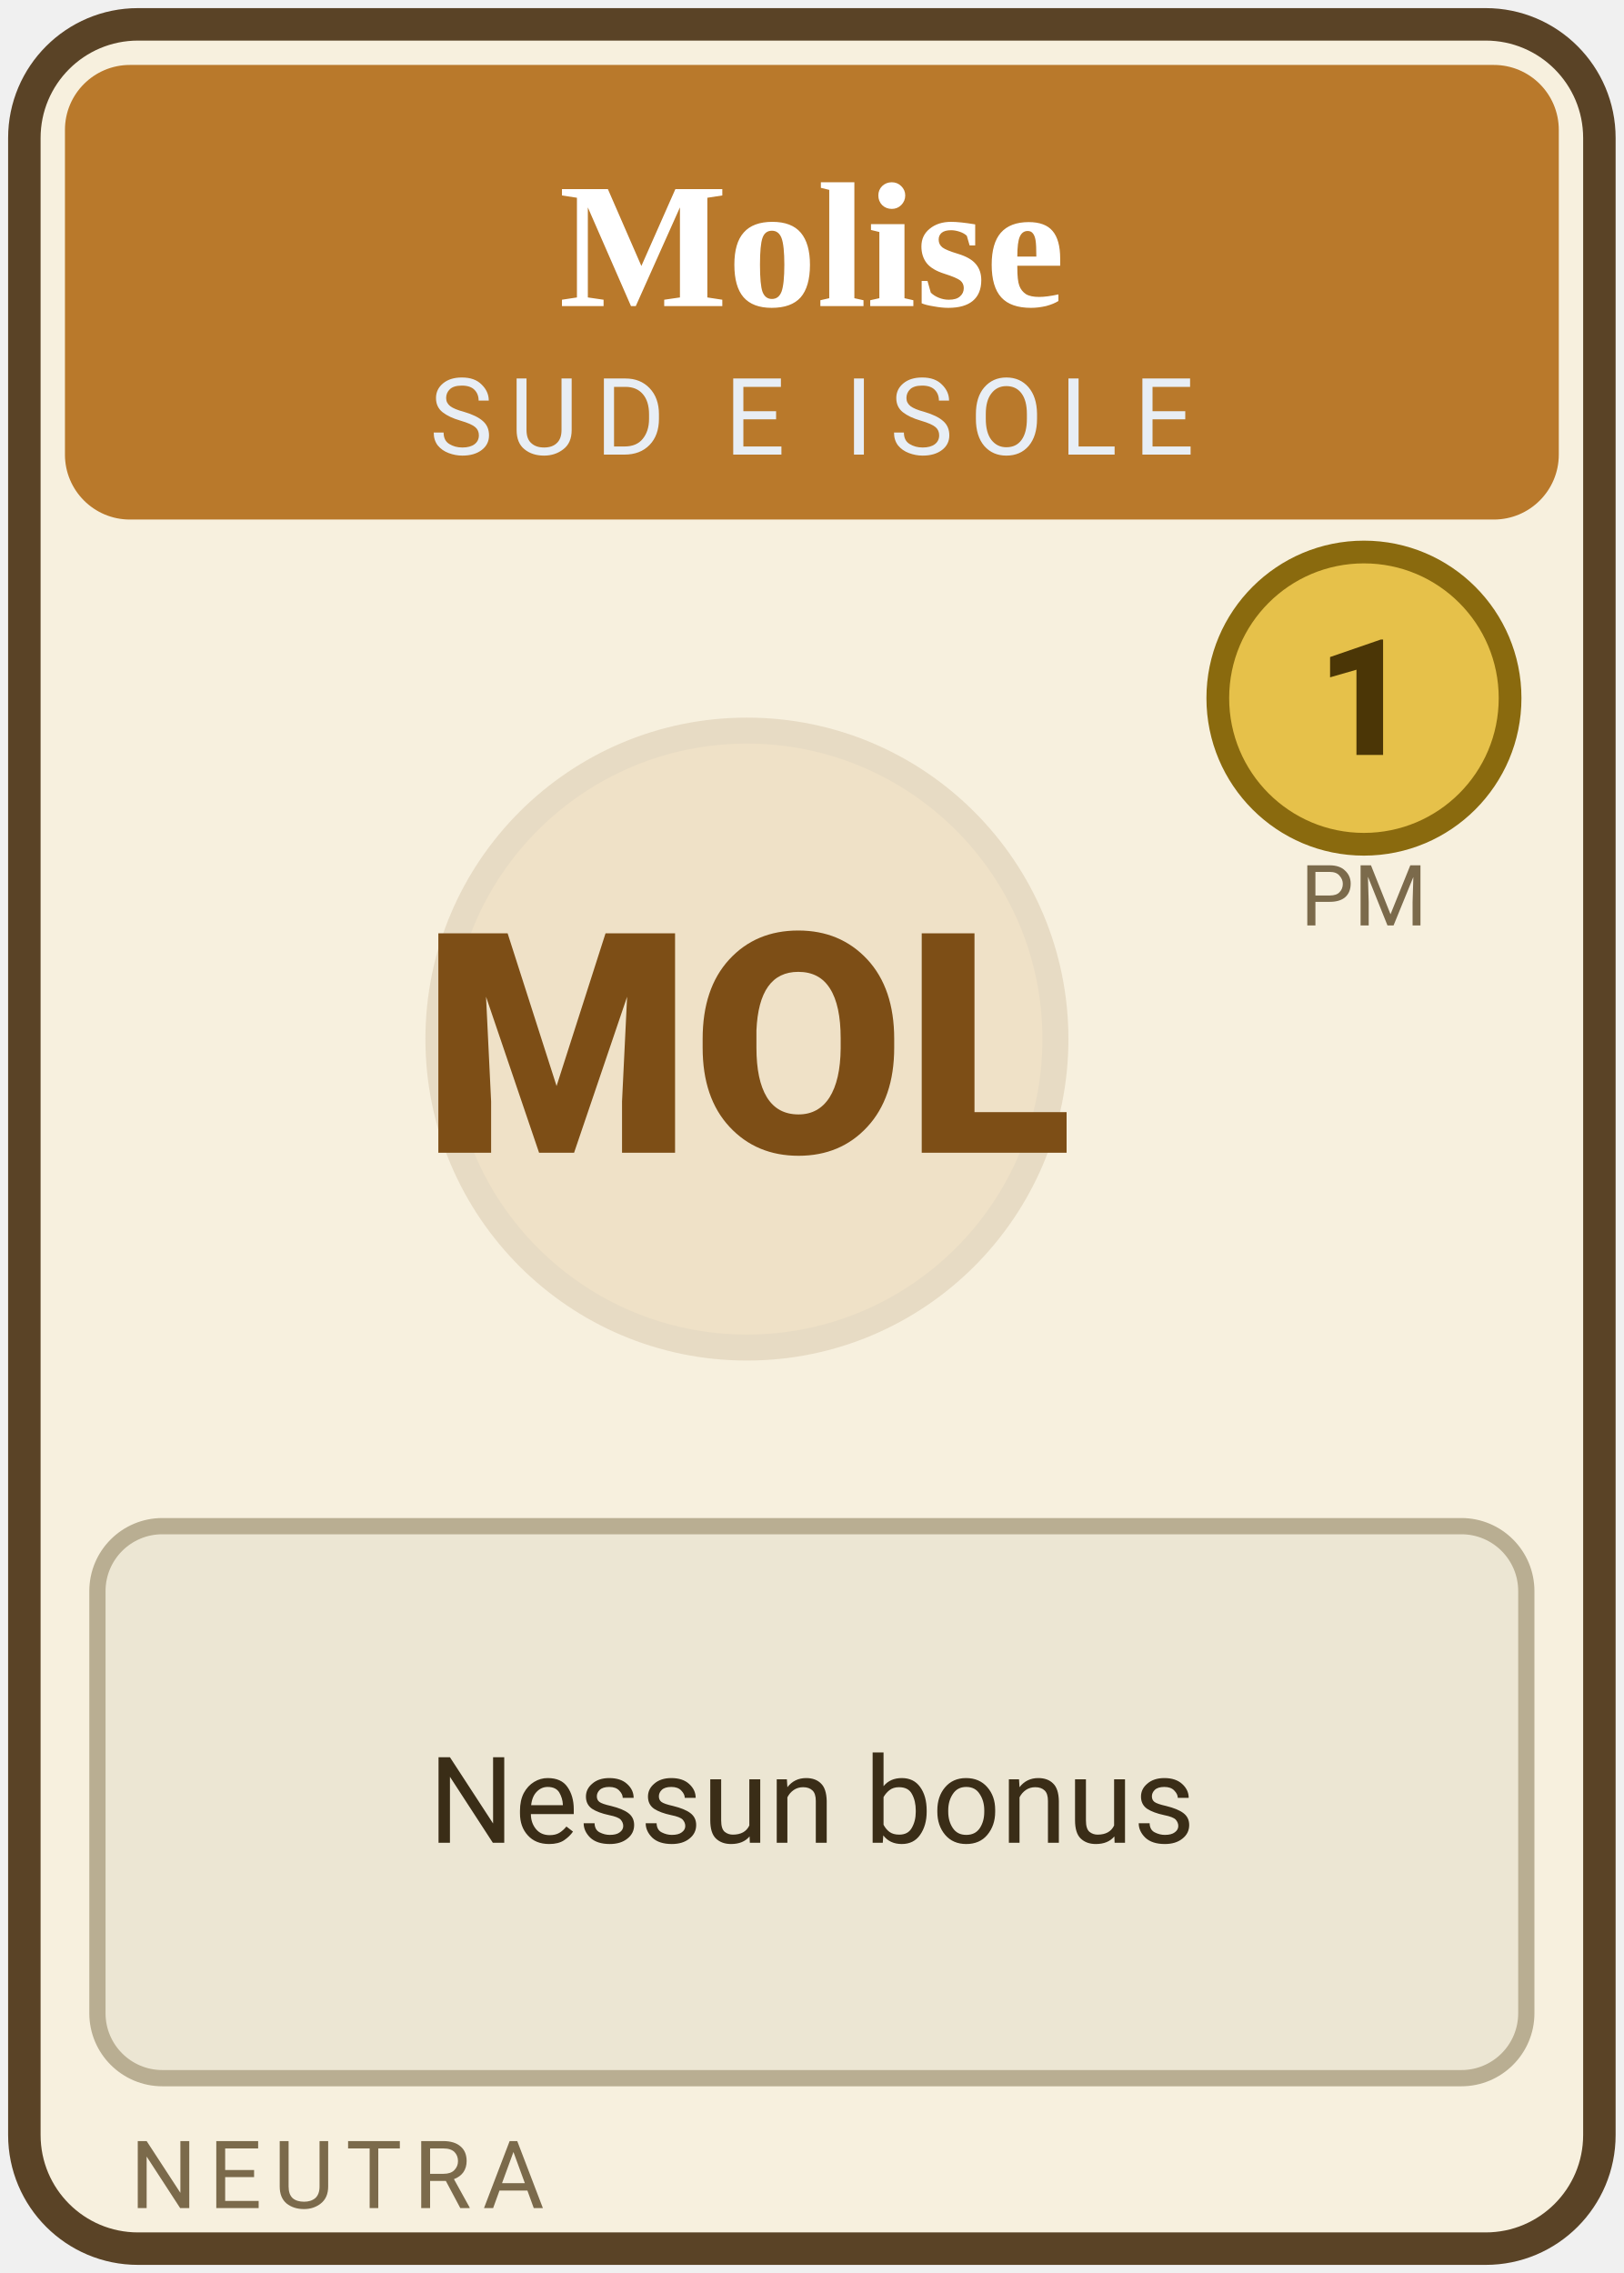
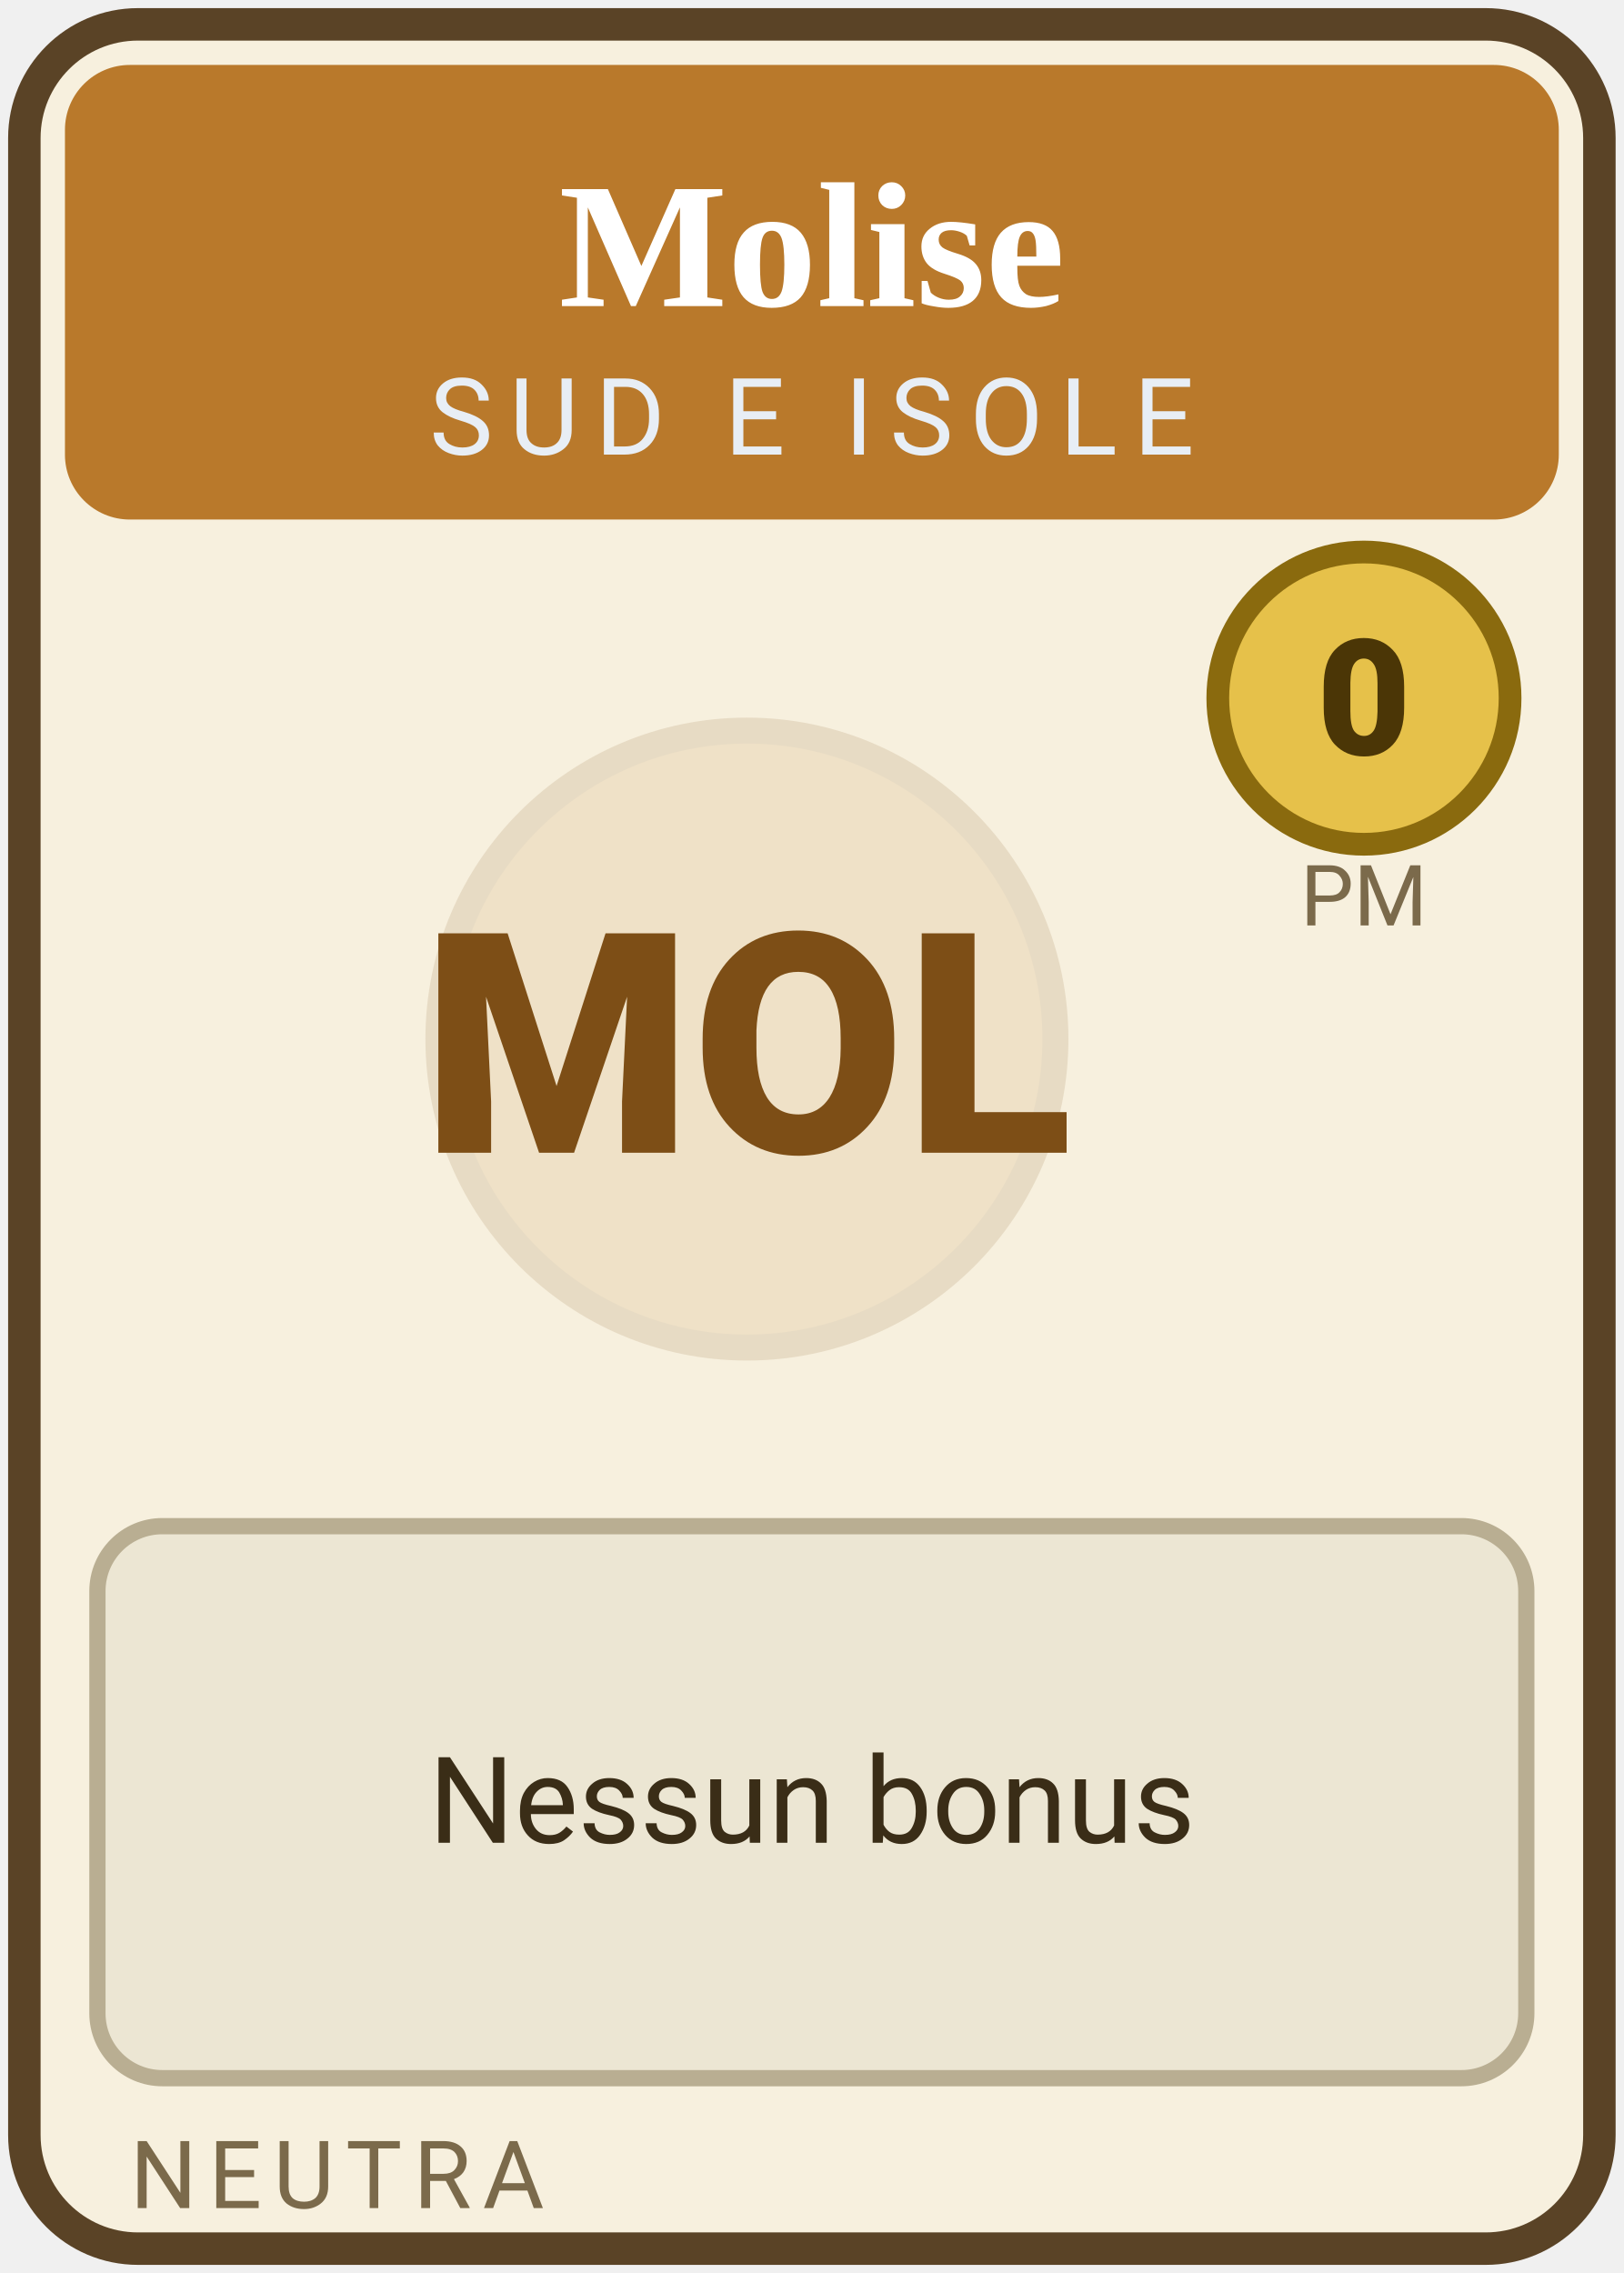
<svg xmlns="http://www.w3.org/2000/svg" width="100" height="140" class="spr card region " viewBox="0 0 100 140" role="img">
  <rect x="1.5" y="1.5" width="97" height="137" rx="7" fill="#f7f0de" stroke="#5a4326" stroke-width="2" />
  <rect x="4" y="4" width="92" height="28" rx="4" fill="#b9792b" />
  <text x="50" y="18.85" text-anchor="middle" font-size="11.0" font-weight="700" fill="#fff" font-family="Georgia, 'Times New Roman', serif">Molise</text>
  <text x="50" y="28" text-anchor="middle" font-size="6.6" letter-spacing="1" fill="#e8eef5" font-family="system-ui, -apple-system, 'Segoe UI', Roboto, sans-serif">SUD E ISOLE</text>
  <circle cx="46" cy="64" r="19" fill="#b9792b" opacity=".13" stroke="#7d4e16" stroke-width="1.6" />
  <text x="46" y="71" text-anchor="middle" font-size="19" font-weight="800" fill="#7d4e16" font-family="system-ui, -apple-system, 'Segoe UI', Roboto, sans-serif">MOL</text>
  <circle cx="84" cy="43" r="9" fill="#e6c14a" stroke="#8a6a0e" stroke-width="1.4" />
-   <text x="84" y="46.5" text-anchor="middle" font-size="10" font-weight="800" fill="#4b3606" font-family="system-ui, -apple-system, 'Segoe UI', Roboto, sans-serif">1</text>
+   <text x="84" y="46.5" text-anchor="middle" font-size="10" font-weight="800" fill="#4b3606" font-family="system-ui, -apple-system, 'Segoe UI', Roboto, sans-serif">0</text>
  <text x="84" y="57" text-anchor="middle" font-size="5.2" fill="#7b6a4b" font-family="system-ui, -apple-system, 'Segoe UI', Roboto, sans-serif">PM</text>
  <rect x="6" y="94" width="88" height="34" rx="4" fill="#ece6d3" stroke="#b9ae92" stroke-width="1" />
  <text x="50" y="113.5" text-anchor="middle" font-size="7.4" fill="#3a2d17" font-family="system-ui, -apple-system, 'Segoe UI', Roboto, sans-serif">Nessun bonus</text>
  <text x="8" y="136" font-size="5.8" letter-spacing=".7" fill="#7b6a4b" font-family="system-ui, -apple-system, 'Segoe UI', Roboto, sans-serif">NEUTRA</text>
</svg>
